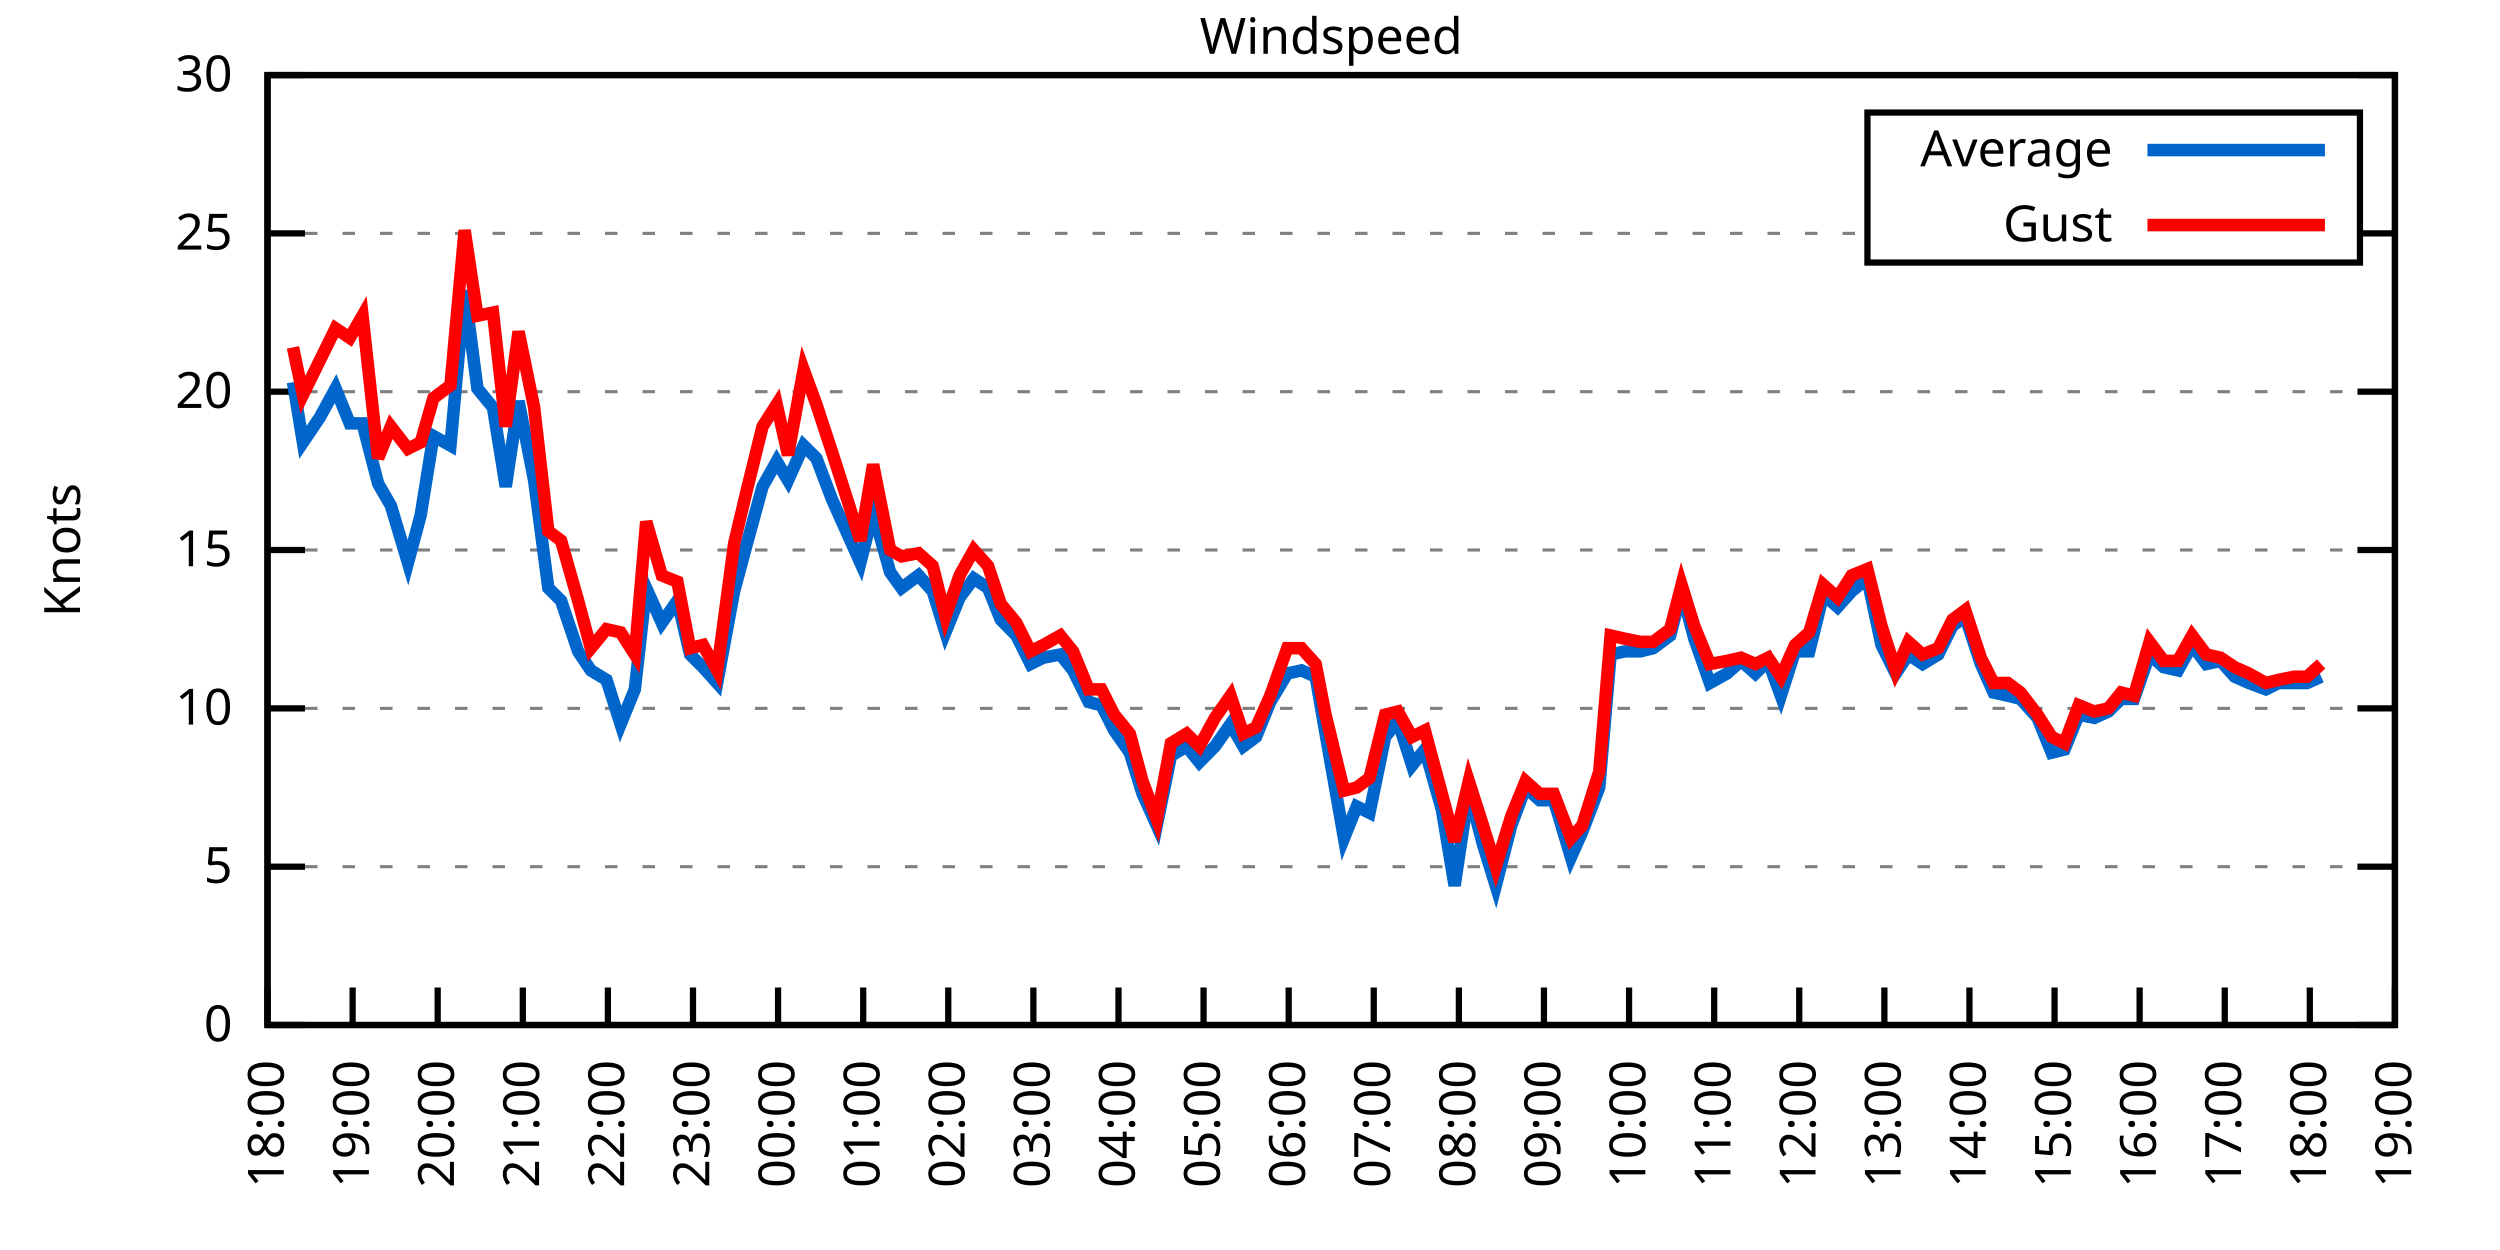
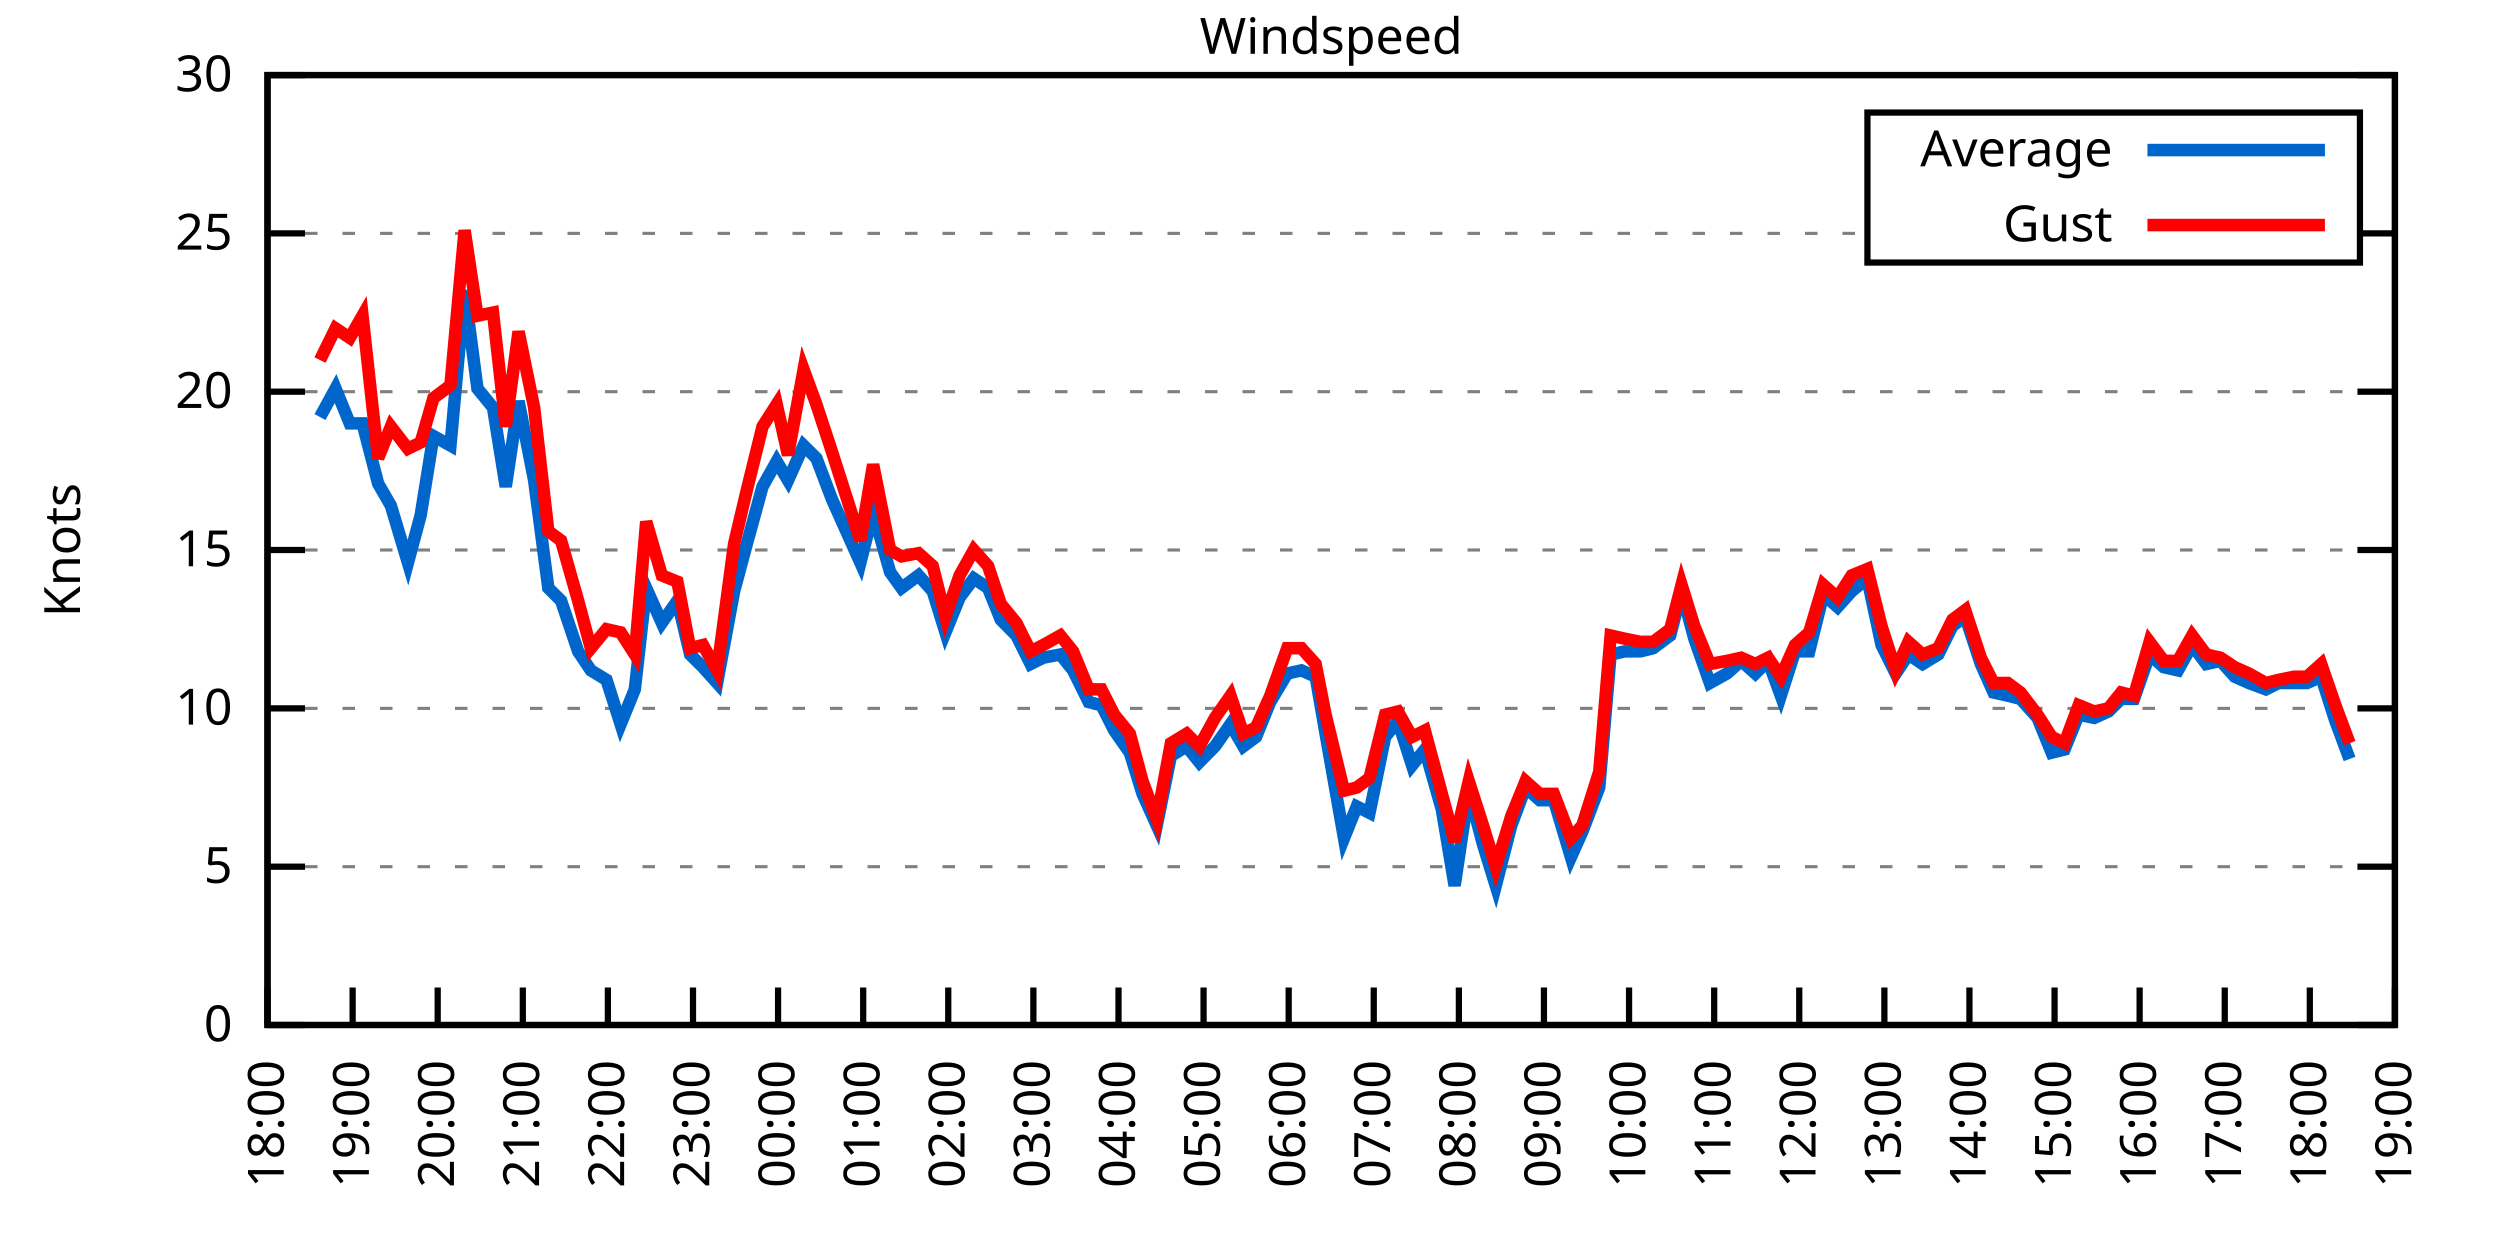
<svg xmlns="http://www.w3.org/2000/svg" xmlns:xlink="http://www.w3.org/1999/xlink" width="400" height="200" viewBox="0 0 400 200">
  <g id="gnuplot_canvas">
    <rect x="0" y="0" width="400" height="200" fill="none" />
    <defs>
      <circle id="gpDot" r="0.5" stroke-width="0.5" stroke="currentColor" />
      <path id="gpPt0" stroke-width="0.333" stroke="currentColor" d="M-1,0 h2 M0,-1 v2" />
      <path id="gpPt1" stroke-width="0.333" stroke="currentColor" d="M-1,-1 L1,1 M1,-1 L-1,1" />
      <path id="gpPt2" stroke-width="0.333" stroke="currentColor" d="M-1,0 L1,0 M0,-1 L0,1 M-1,-1 L1,1 M-1,1 L1,-1" />
      <rect id="gpPt3" stroke-width="0.333" stroke="currentColor" x="-1" y="-1" width="2" height="2" />
      <rect id="gpPt4" stroke-width="0.333" stroke="currentColor" fill="currentColor" x="-1" y="-1" width="2" height="2" />
      <circle id="gpPt5" stroke-width="0.333" stroke="currentColor" cx="0" cy="0" r="1" />
      <use xlink:href="#gpPt5" id="gpPt6" fill="currentColor" stroke="none" />
      <path id="gpPt7" stroke-width="0.333" stroke="currentColor" d="M0,-1.33 L-1.33,0.67 L1.33,0.67 z" />
      <use xlink:href="#gpPt7" id="gpPt8" fill="currentColor" stroke="none" />
      <use xlink:href="#gpPt7" id="gpPt9" stroke="currentColor" transform="rotate(180)" />
      <use xlink:href="#gpPt9" id="gpPt10" fill="currentColor" stroke="none" />
      <use xlink:href="#gpPt3" id="gpPt11" stroke="currentColor" transform="rotate(45)" />
      <use xlink:href="#gpPt11" id="gpPt12" fill="currentColor" stroke="none" />
      <path id="gpPt13" stroke-width="0.333" stroke="currentColor" d="M0,1.330 L1.265,0.411 L0.782,-1.067 L-0.782,-1.076 L-1.265,0.411 z" />
      <use xlink:href="#gpPt13" id="gpPt14" fill="currentColor" stroke="none" />
      <filter id="textbox" filterUnits="objectBoundingBox" x="0" y="0" height="1" width="1">
        <feFlood flood-color="white" flood-opacity="1" result="bgnd" />
        <feComposite in="SourceGraphic" in2="bgnd" operator="atop" />
      </filter>
      <filter id="greybox" filterUnits="objectBoundingBox" x="0" y="0" height="1" width="1">
        <feFlood flood-color="lightgrey" flood-opacity="1" result="grey" />
        <feComposite in="SourceGraphic" in2="grey" operator="atop" />
      </filter>
    </defs>
    <g fill="none" color="white" stroke="currentColor" stroke-width="1.00" stroke-linecap="butt" stroke-linejoin="miter">
</g>
    <g fill="none" color="black" stroke="currentColor" stroke-width="1.00" stroke-linecap="butt" stroke-linejoin="miter">
      <g stroke="none" shape-rendering="crispEdges">
        <polygon fill="rgb(255, 255, 255)" points="42.80,164.00 383.18,164.00 383.18,12.02 42.80,12.02 " />
      </g>
    </g>
    <g fill="none" color="black" stroke="currentColor" stroke-width="1.00" stroke-linecap="butt" stroke-linejoin="miter">
</g>
    <g fill="none" color="black" stroke="black" stroke-width="0.50" stroke-linecap="butt" stroke-linejoin="miter">
</g>
    <g fill="none" color="gray" stroke="currentColor" stroke-width="0.50" stroke-linecap="butt" stroke-linejoin="miter">
      <path stroke="gray" stroke-dasharray="2,4" class="gridline" d="M42.80,164.00 L383.19,164.00  " />
    </g>
    <g fill="none" color="gray" stroke="gray" stroke-width="1.00" stroke-linecap="butt" stroke-linejoin="miter">
</g>
    <g fill="none" color="black" stroke="currentColor" stroke-width="1.00" stroke-linecap="butt" stroke-linejoin="miter">
      <path stroke="black" d="M42.80,164.00 L48.80,164.00 M383.19,164.00 L377.19,164.00  " />
      <g transform="translate(37.20,166.60)" stroke="none" fill="black" font-family="Sans" font-size="8.00" text-anchor="end">
        <text>
          <tspan font-family="Sans"> 0</tspan>
        </text>
      </g>
    </g>
    <g fill="none" color="black" stroke="currentColor" stroke-width="1.00" stroke-linecap="butt" stroke-linejoin="miter">
</g>
    <g fill="none" color="black" stroke="black" stroke-width="0.50" stroke-linecap="butt" stroke-linejoin="miter">
</g>
    <g fill="none" color="gray" stroke="currentColor" stroke-width="0.50" stroke-linecap="butt" stroke-linejoin="miter">
      <path stroke="gray" stroke-dasharray="2,4" class="gridline" d="M42.80,138.67 L383.19,138.67  " />
    </g>
    <g fill="none" color="gray" stroke="gray" stroke-width="1.00" stroke-linecap="butt" stroke-linejoin="miter">
</g>
    <g fill="none" color="black" stroke="currentColor" stroke-width="1.00" stroke-linecap="butt" stroke-linejoin="miter">
      <path stroke="black" d="M42.80,138.67 L48.80,138.67 M383.19,138.67 L377.19,138.67  " />
      <g transform="translate(37.20,141.27)" stroke="none" fill="black" font-family="Sans" font-size="8.00" text-anchor="end">
        <text>
          <tspan font-family="Sans"> 5</tspan>
        </text>
      </g>
    </g>
    <g fill="none" color="black" stroke="currentColor" stroke-width="1.00" stroke-linecap="butt" stroke-linejoin="miter">
</g>
    <g fill="none" color="black" stroke="black" stroke-width="0.50" stroke-linecap="butt" stroke-linejoin="miter">
</g>
    <g fill="none" color="gray" stroke="currentColor" stroke-width="0.50" stroke-linecap="butt" stroke-linejoin="miter">
      <path stroke="gray" stroke-dasharray="2,4" class="gridline" d="M42.80,113.34 L383.19,113.34  " />
    </g>
    <g fill="none" color="gray" stroke="gray" stroke-width="1.00" stroke-linecap="butt" stroke-linejoin="miter">
</g>
    <g fill="none" color="black" stroke="currentColor" stroke-width="1.00" stroke-linecap="butt" stroke-linejoin="miter">
      <path stroke="black" d="M42.80,113.34 L48.80,113.34 M383.19,113.34 L377.19,113.34  " />
      <g transform="translate(37.20,115.94)" stroke="none" fill="black" font-family="Sans" font-size="8.00" text-anchor="end">
        <text>
          <tspan font-family="Sans"> 10</tspan>
        </text>
      </g>
    </g>
    <g fill="none" color="black" stroke="currentColor" stroke-width="1.00" stroke-linecap="butt" stroke-linejoin="miter">
</g>
    <g fill="none" color="black" stroke="black" stroke-width="0.50" stroke-linecap="butt" stroke-linejoin="miter">
</g>
    <g fill="none" color="gray" stroke="currentColor" stroke-width="0.50" stroke-linecap="butt" stroke-linejoin="miter">
      <path stroke="gray" stroke-dasharray="2,4" class="gridline" d="M42.80,88.00 L383.19,88.00  " />
    </g>
    <g fill="none" color="gray" stroke="gray" stroke-width="1.00" stroke-linecap="butt" stroke-linejoin="miter">
</g>
    <g fill="none" color="black" stroke="currentColor" stroke-width="1.00" stroke-linecap="butt" stroke-linejoin="miter">
      <path stroke="black" d="M42.80,88.00 L48.80,88.00 M383.19,88.00 L377.19,88.00  " />
      <g transform="translate(37.20,90.60)" stroke="none" fill="black" font-family="Sans" font-size="8.00" text-anchor="end">
        <text>
          <tspan font-family="Sans"> 15</tspan>
        </text>
      </g>
    </g>
    <g fill="none" color="black" stroke="currentColor" stroke-width="1.00" stroke-linecap="butt" stroke-linejoin="miter">
</g>
    <g fill="none" color="black" stroke="black" stroke-width="0.50" stroke-linecap="butt" stroke-linejoin="miter">
</g>
    <g fill="none" color="gray" stroke="currentColor" stroke-width="0.50" stroke-linecap="butt" stroke-linejoin="miter">
      <path stroke="gray" stroke-dasharray="2,4" class="gridline" d="M42.80,62.67 L383.19,62.67  " />
    </g>
    <g fill="none" color="gray" stroke="gray" stroke-width="1.00" stroke-linecap="butt" stroke-linejoin="miter">
</g>
    <g fill="none" color="black" stroke="currentColor" stroke-width="1.00" stroke-linecap="butt" stroke-linejoin="miter">
      <path stroke="black" d="M42.80,62.67 L48.80,62.67 M383.19,62.67 L377.19,62.67  " />
      <g transform="translate(37.20,65.27)" stroke="none" fill="black" font-family="Sans" font-size="8.00" text-anchor="end">
        <text>
          <tspan font-family="Sans"> 20</tspan>
        </text>
      </g>
    </g>
    <g fill="none" color="black" stroke="currentColor" stroke-width="1.00" stroke-linecap="butt" stroke-linejoin="miter">
</g>
    <g fill="none" color="black" stroke="black" stroke-width="0.50" stroke-linecap="butt" stroke-linejoin="miter">
</g>
    <g fill="none" color="gray" stroke="currentColor" stroke-width="0.50" stroke-linecap="butt" stroke-linejoin="miter">
      <path stroke="gray" stroke-dasharray="2,4" class="gridline" d="M42.80,37.34 L298.79,37.34 M377.59,37.34 L383.19,37.34  " />
    </g>
    <g fill="none" color="gray" stroke="gray" stroke-width="1.00" stroke-linecap="butt" stroke-linejoin="miter">
</g>
    <g fill="none" color="black" stroke="currentColor" stroke-width="1.00" stroke-linecap="butt" stroke-linejoin="miter">
      <path stroke="black" d="M42.80,37.34 L48.80,37.34 M383.19,37.34 L377.19,37.34  " />
      <g transform="translate(37.20,39.94)" stroke="none" fill="black" font-family="Sans" font-size="8.00" text-anchor="end">
        <text>
          <tspan font-family="Sans"> 25</tspan>
        </text>
      </g>
    </g>
    <g fill="none" color="black" stroke="currentColor" stroke-width="1.00" stroke-linecap="butt" stroke-linejoin="miter">
</g>
    <g fill="none" color="black" stroke="black" stroke-width="0.50" stroke-linecap="butt" stroke-linejoin="miter">
</g>
    <g fill="none" color="gray" stroke="currentColor" stroke-width="0.50" stroke-linecap="butt" stroke-linejoin="miter">
      <path stroke="gray" stroke-dasharray="2,4" class="gridline" d="M42.80,12.01 L383.19,12.01  " />
    </g>
    <g fill="none" color="gray" stroke="gray" stroke-width="1.00" stroke-linecap="butt" stroke-linejoin="miter">
</g>
    <g fill="none" color="black" stroke="currentColor" stroke-width="1.00" stroke-linecap="butt" stroke-linejoin="miter">
      <path stroke="black" d="M42.80,12.01 L48.80,12.01 M383.19,12.01 L377.19,12.01  " />
      <g transform="translate(37.20,14.61)" stroke="none" fill="black" font-family="Sans" font-size="8.00" text-anchor="end">
        <text>
          <tspan font-family="Sans"> 30</tspan>
        </text>
      </g>
    </g>
    <g fill="none" color="black" stroke="currentColor" stroke-width="1.00" stroke-linecap="butt" stroke-linejoin="miter">
      <path stroke="black" d="M42.80,164.00 L42.80,158.00  " />
      <g transform="translate(45.40,169.60) rotate(270.00)" stroke="none" fill="black" font-family="Sans" font-size="8.00" text-anchor="end">
        <text>
          <tspan font-family="Sans">18:00</tspan>
        </text>
      </g>
    </g>
    <g fill="none" color="black" stroke="currentColor" stroke-width="1.00" stroke-linecap="butt" stroke-linejoin="miter">
      <path stroke="black" d="M56.42,164.00 L56.42,158.00  " />
      <g transform="translate(59.02,169.60) rotate(270.00)" stroke="none" fill="black" font-family="Sans" font-size="8.00" text-anchor="end">
        <text>
          <tspan font-family="Sans">19:00</tspan>
        </text>
      </g>
    </g>
    <g fill="none" color="black" stroke="currentColor" stroke-width="1.00" stroke-linecap="butt" stroke-linejoin="miter">
      <path stroke="black" d="M70.03,164.00 L70.03,158.00  " />
      <g transform="translate(72.63,169.60) rotate(270.00)" stroke="none" fill="black" font-family="Sans" font-size="8.00" text-anchor="end">
        <text>
          <tspan font-family="Sans">20:00</tspan>
        </text>
      </g>
    </g>
    <g fill="none" color="black" stroke="currentColor" stroke-width="1.00" stroke-linecap="butt" stroke-linejoin="miter">
      <path stroke="black" d="M83.65,164.00 L83.65,158.00  " />
      <g transform="translate(86.25,169.60) rotate(270.00)" stroke="none" fill="black" font-family="Sans" font-size="8.00" text-anchor="end">
        <text>
          <tspan font-family="Sans">21:00</tspan>
        </text>
      </g>
    </g>
    <g fill="none" color="black" stroke="currentColor" stroke-width="1.00" stroke-linecap="butt" stroke-linejoin="miter">
      <path stroke="black" d="M97.26,164.00 L97.26,158.00  " />
      <g transform="translate(99.86,169.60) rotate(270.00)" stroke="none" fill="black" font-family="Sans" font-size="8.00" text-anchor="end">
        <text>
          <tspan font-family="Sans">22:00</tspan>
        </text>
      </g>
    </g>
    <g fill="none" color="black" stroke="currentColor" stroke-width="1.00" stroke-linecap="butt" stroke-linejoin="miter">
      <path stroke="black" d="M110.88,164.00 L110.88,158.00  " />
      <g transform="translate(113.48,169.60) rotate(270.00)" stroke="none" fill="black" font-family="Sans" font-size="8.00" text-anchor="end">
        <text>
          <tspan font-family="Sans">23:00</tspan>
        </text>
      </g>
    </g>
    <g fill="none" color="black" stroke="currentColor" stroke-width="1.00" stroke-linecap="butt" stroke-linejoin="miter">
      <path stroke="black" d="M124.49,164.00 L124.49,158.00  " />
      <g transform="translate(127.09,169.60) rotate(270.00)" stroke="none" fill="black" font-family="Sans" font-size="8.00" text-anchor="end">
        <text>
          <tspan font-family="Sans">00:00</tspan>
        </text>
      </g>
    </g>
    <g fill="none" color="black" stroke="currentColor" stroke-width="1.00" stroke-linecap="butt" stroke-linejoin="miter">
      <path stroke="black" d="M138.11,164.00 L138.11,158.00  " />
      <g transform="translate(140.71,169.60) rotate(270.00)" stroke="none" fill="black" font-family="Sans" font-size="8.00" text-anchor="end">
        <text>
          <tspan font-family="Sans">01:00</tspan>
        </text>
      </g>
    </g>
    <g fill="none" color="black" stroke="currentColor" stroke-width="1.00" stroke-linecap="butt" stroke-linejoin="miter">
      <path stroke="black" d="M151.72,164.00 L151.72,158.00  " />
      <g transform="translate(154.32,169.60) rotate(270.00)" stroke="none" fill="black" font-family="Sans" font-size="8.00" text-anchor="end">
        <text>
          <tspan font-family="Sans">02:00</tspan>
        </text>
      </g>
    </g>
    <g fill="none" color="black" stroke="currentColor" stroke-width="1.00" stroke-linecap="butt" stroke-linejoin="miter">
      <path stroke="black" d="M165.34,164.00 L165.34,158.00  " />
      <g transform="translate(167.94,169.60) rotate(270.00)" stroke="none" fill="black" font-family="Sans" font-size="8.00" text-anchor="end">
        <text>
          <tspan font-family="Sans">03:00</tspan>
        </text>
      </g>
    </g>
    <g fill="none" color="black" stroke="currentColor" stroke-width="1.00" stroke-linecap="butt" stroke-linejoin="miter">
      <path stroke="black" d="M178.96,164.00 L178.96,158.00  " />
      <g transform="translate(181.56,169.60) rotate(270.00)" stroke="none" fill="black" font-family="Sans" font-size="8.00" text-anchor="end">
        <text>
          <tspan font-family="Sans">04:00</tspan>
        </text>
      </g>
    </g>
    <g fill="none" color="black" stroke="currentColor" stroke-width="1.00" stroke-linecap="butt" stroke-linejoin="miter">
      <path stroke="black" d="M192.57,164.00 L192.57,158.00  " />
      <g transform="translate(195.17,169.60) rotate(270.00)" stroke="none" fill="black" font-family="Sans" font-size="8.00" text-anchor="end">
        <text>
          <tspan font-family="Sans">05:00</tspan>
        </text>
      </g>
    </g>
    <g fill="none" color="black" stroke="currentColor" stroke-width="1.00" stroke-linecap="butt" stroke-linejoin="miter">
      <path stroke="black" d="M206.19,164.00 L206.19,158.00  " />
      <g transform="translate(208.79,169.60) rotate(270.00)" stroke="none" fill="black" font-family="Sans" font-size="8.00" text-anchor="end">
        <text>
          <tspan font-family="Sans">06:00</tspan>
        </text>
      </g>
    </g>
    <g fill="none" color="black" stroke="currentColor" stroke-width="1.00" stroke-linecap="butt" stroke-linejoin="miter">
      <path stroke="black" d="M219.80,164.00 L219.80,158.00  " />
      <g transform="translate(222.40,169.60) rotate(270.00)" stroke="none" fill="black" font-family="Sans" font-size="8.00" text-anchor="end">
        <text>
          <tspan font-family="Sans">07:00</tspan>
        </text>
      </g>
    </g>
    <g fill="none" color="black" stroke="currentColor" stroke-width="1.00" stroke-linecap="butt" stroke-linejoin="miter">
      <path stroke="black" d="M233.42,164.00 L233.42,158.00  " />
      <g transform="translate(236.02,169.60) rotate(270.00)" stroke="none" fill="black" font-family="Sans" font-size="8.00" text-anchor="end">
        <text>
          <tspan font-family="Sans">08:00</tspan>
        </text>
      </g>
    </g>
    <g fill="none" color="black" stroke="currentColor" stroke-width="1.00" stroke-linecap="butt" stroke-linejoin="miter">
      <path stroke="black" d="M247.03,164.00 L247.03,158.00  " />
      <g transform="translate(249.63,169.60) rotate(270.00)" stroke="none" fill="black" font-family="Sans" font-size="8.00" text-anchor="end">
        <text>
          <tspan font-family="Sans">09:00</tspan>
        </text>
      </g>
    </g>
    <g fill="none" color="black" stroke="currentColor" stroke-width="1.00" stroke-linecap="butt" stroke-linejoin="miter">
      <path stroke="black" d="M260.65,164.00 L260.65,158.00  " />
      <g transform="translate(263.25,169.60) rotate(270.00)" stroke="none" fill="black" font-family="Sans" font-size="8.00" text-anchor="end">
        <text>
          <tspan font-family="Sans">10:00</tspan>
        </text>
      </g>
    </g>
    <g fill="none" color="black" stroke="currentColor" stroke-width="1.00" stroke-linecap="butt" stroke-linejoin="miter">
      <path stroke="black" d="M274.27,164.00 L274.27,158.00  " />
      <g transform="translate(276.87,169.60) rotate(270.00)" stroke="none" fill="black" font-family="Sans" font-size="8.00" text-anchor="end">
        <text>
          <tspan font-family="Sans">11:00</tspan>
        </text>
      </g>
    </g>
    <g fill="none" color="black" stroke="currentColor" stroke-width="1.00" stroke-linecap="butt" stroke-linejoin="miter">
      <path stroke="black" d="M287.88,164.00 L287.88,158.00  " />
      <g transform="translate(290.48,169.60) rotate(270.00)" stroke="none" fill="black" font-family="Sans" font-size="8.00" text-anchor="end">
        <text>
          <tspan font-family="Sans">12:00</tspan>
        </text>
      </g>
    </g>
    <g fill="none" color="black" stroke="currentColor" stroke-width="1.00" stroke-linecap="butt" stroke-linejoin="miter">
      <path stroke="black" d="M301.50,164.00 L301.50,158.00  " />
      <g transform="translate(304.10,169.60) rotate(270.00)" stroke="none" fill="black" font-family="Sans" font-size="8.00" text-anchor="end">
        <text>
          <tspan font-family="Sans">13:00</tspan>
        </text>
      </g>
    </g>
    <g fill="none" color="black" stroke="currentColor" stroke-width="1.00" stroke-linecap="butt" stroke-linejoin="miter">
      <path stroke="black" d="M315.11,164.00 L315.11,158.00  " />
      <g transform="translate(317.71,169.60) rotate(270.00)" stroke="none" fill="black" font-family="Sans" font-size="8.00" text-anchor="end">
        <text>
          <tspan font-family="Sans">14:00</tspan>
        </text>
      </g>
    </g>
    <g fill="none" color="black" stroke="currentColor" stroke-width="1.00" stroke-linecap="butt" stroke-linejoin="miter">
      <path stroke="black" d="M328.73,164.00 L328.73,158.00  " />
      <g transform="translate(331.33,169.60) rotate(270.00)" stroke="none" fill="black" font-family="Sans" font-size="8.00" text-anchor="end">
        <text>
          <tspan font-family="Sans">15:00</tspan>
        </text>
      </g>
    </g>
    <g fill="none" color="black" stroke="currentColor" stroke-width="1.00" stroke-linecap="butt" stroke-linejoin="miter">
      <path stroke="black" d="M342.34,164.00 L342.34,158.00  " />
      <g transform="translate(344.94,169.60) rotate(270.00)" stroke="none" fill="black" font-family="Sans" font-size="8.00" text-anchor="end">
        <text>
          <tspan font-family="Sans">16:00</tspan>
        </text>
      </g>
    </g>
    <g fill="none" color="black" stroke="currentColor" stroke-width="1.00" stroke-linecap="butt" stroke-linejoin="miter">
      <path stroke="black" d="M355.96,164.00 L355.96,158.00  " />
      <g transform="translate(358.56,169.60) rotate(270.00)" stroke="none" fill="black" font-family="Sans" font-size="8.00" text-anchor="end">
        <text>
          <tspan font-family="Sans">17:00</tspan>
        </text>
      </g>
    </g>
    <g fill="none" color="black" stroke="currentColor" stroke-width="1.00" stroke-linecap="butt" stroke-linejoin="miter">
      <path stroke="black" d="M369.57,164.00 L369.57,158.00  " />
      <g transform="translate(372.17,169.60) rotate(270.00)" stroke="none" fill="black" font-family="Sans" font-size="8.00" text-anchor="end">
        <text>
          <tspan font-family="Sans">18:00</tspan>
        </text>
      </g>
    </g>
    <g fill="none" color="black" stroke="currentColor" stroke-width="1.00" stroke-linecap="butt" stroke-linejoin="miter">
      <path stroke="black" d="M383.19,164.00 L383.19,158.00  " />
      <g transform="translate(385.79,169.60) rotate(270.00)" stroke="none" fill="black" font-family="Sans" font-size="8.00" text-anchor="end">
        <text>
          <tspan font-family="Sans">19:00</tspan>
        </text>
      </g>
    </g>
    <g fill="none" color="black" stroke="currentColor" stroke-width="1.00" stroke-linecap="butt" stroke-linejoin="miter">
</g>
    <g fill="none" color="black" stroke="currentColor" stroke-width="1.00" stroke-linecap="butt" stroke-linejoin="miter">
      <path stroke="black" d="M42.80,12.01 L42.80,164.00 L383.19,164.00 L383.19,12.01 L42.80,12.01 Z  " />
    </g>
    <g fill="none" color="black" stroke="currentColor" stroke-width="1.00" stroke-linecap="butt" stroke-linejoin="miter">
</g>
    <g fill="none" color="black" stroke="currentColor" stroke-width="1.00" stroke-linecap="butt" stroke-linejoin="miter">
      <path stroke="black" d="M298.79,42.01 L298.79,18.01 L377.59,18.01 L377.59,42.01 L298.79,42.01 Z  " />
    </g>
    <g id="Windspeed_plot_1">
      <g fill="none" color="white" stroke="black" stroke-width="2.00" stroke-linecap="butt" stroke-linejoin="miter">
</g>
      <g fill="none" color="black" stroke="currentColor" stroke-width="2.00" stroke-linecap="butt" stroke-linejoin="miter">
        <g transform="translate(337.99,26.61)" stroke="none" fill="black" font-family="Sans" font-size="8.00" text-anchor="end">
          <text>
            <tspan font-family="Sans">Average</tspan>
          </text>
        </g>
      </g>
      <g fill="none" color="black" stroke="currentColor" stroke-width="2.00" stroke-linecap="butt" stroke-linejoin="miter">
-         <path stroke="rgb(  0, 102, 204)" d="M343.59,24.01 L371.99,24.01 M46.88,61.15 L48.47,70.78 L51.20,66.73 L53.69,62.17 L55.96,67.74 L58.00,67.74   L60.50,77.37 L62.54,80.91 L65.27,90.03 L67.31,82.43 L69.35,69.77 L72.07,71.29 L74.34,46.46 L76.39,62.17   L78.88,65.21 L80.92,77.87 L82.97,64.19 L85.46,76.86 L87.73,94.08 L89.77,96.11 L92.50,104.22 L94.54,107.26   L97.04,108.78 L99.30,115.87 L101.57,110.30 L103.39,94.08 L105.89,99.66 L108.38,96.11 L110.42,104.72 L112.47,106.75   L114.74,109.28 L117.46,94.59 L119.50,86.99 L122.00,77.87 L124.27,73.82 L126.08,76.86 L128.58,71.29 L130.62,73.31   L133.12,79.90 L137.66,90.03 L139.70,81.93 L142.42,91.55 L144.24,94.08 L146.96,92.06 L149.23,94.59 L151.27,101.18   L153.54,95.60 L155.81,92.56 L158.08,94.08 L160.12,99.15 L162.62,101.68 L164.89,106.24 L166.93,105.23 L169.65,104.72   L171.69,107.26 L174.19,112.32 L176.23,112.83 L178.28,116.88 L180.77,120.43 L182.81,127.02 L185.08,132.08 L187.35,120.94   L189.85,119.42 L191.89,121.95 L194.39,119.42 L196.88,115.87 L198.93,119.42 L200.97,117.90 L203.24,112.32 L205.96,107.76   L208.23,107.26 L210.50,108.27 L212.09,117.39 L215.04,134.11 L217.08,129.04 L219.12,130.06 L221.62,117.90 L223.66,115.36   L225.93,122.46 L227.97,119.92 L230.70,129.55 L232.74,141.71 L235.01,126.51 L237.28,135.12 L239.32,141.71 L241.81,132.08   L244.08,126.00 L246.35,128.03 L248.62,128.03 L251.35,137.15 L253.16,133.10 L255.88,126.00 L257.70,104.72 L259.97,104.22   L262.47,104.22 L264.51,103.71 L267.23,101.68 L269.05,94.59 L271.09,102.19 L273.58,109.28 L276.31,107.76 L278.58,105.74   L280.85,107.76 L282.89,105.74 L284.93,111.31 L287.20,104.22 L289.47,104.22 L291.74,95.10 L294.01,97.12 L296.28,94.59   L298.77,92.56 L301.04,103.20 L303.31,107.76 L305.35,104.72 L307.62,106.24 L310.12,104.72 L312.39,100.16 L314.43,98.64   L316.93,106.24 L318.97,110.80 L321.24,111.31 L323.28,111.82 L326.00,114.86 L328.27,120.43 L330.32,119.92 L332.59,114.35   L335.08,114.86 L337.35,113.84 L339.39,111.82 L341.44,111.82 L343.93,104.72 L346.20,106.75 L348.47,107.26 L350.74,103.20   L353.01,106.24 L355.28,105.74 L357.55,108.27 L359.82,109.28 L362.54,110.30 L364.58,109.28 L367.08,109.28 L369.12,109.28   L371.39,108.27  " />
+         <path stroke="rgb(  0, 102, 204)" d="M343.59,24.01 L371.99,24.01 M51.20,66.73 L53.69,62.17 L55.96,67.74 L58.00,67.74 L60.50,77.37 L62.54,80.91   L65.27,90.03 L67.31,82.43 L69.35,69.77 L72.07,71.29 L74.34,46.46 L76.39,62.17 L78.88,65.21 L80.92,77.87   L82.97,64.19 L85.46,76.86 L87.73,94.08 L89.77,96.11 L92.50,104.22 L94.54,107.26 L97.04,108.78 L99.30,115.87   L101.57,110.30 L103.39,94.08 L105.89,99.66 L108.38,96.11 L110.42,104.72 L112.47,106.75 L114.74,109.28 L117.46,94.59   L119.50,86.99 L122.00,77.87 L124.27,73.82 L126.08,76.86 L128.58,71.29 L130.62,73.31 L133.12,79.90 L137.66,90.03   L139.70,81.93 L142.42,91.55 L144.24,94.08 L146.96,92.06 L149.23,94.59 L151.27,101.18 L153.54,95.60 L155.81,92.56   L158.08,94.08 L160.12,99.15 L162.62,101.68 L164.89,106.24 L166.93,105.23 L169.65,104.72 L171.69,107.26 L174.19,112.32   L176.23,112.83 L178.28,116.88 L180.77,120.43 L182.81,127.02 L185.08,132.08 L187.35,120.94 L189.85,119.42 L191.89,121.95   L194.39,119.42 L196.88,115.87 L198.93,119.42 L200.97,117.90 L203.24,112.32 L205.96,107.76 L208.23,107.26 L210.50,108.27   L212.09,117.39 L215.04,134.11 L217.08,129.04 L219.12,130.06 L221.62,117.90 L223.66,115.36 L225.93,122.46 L227.97,119.92   L230.70,129.55 L232.74,141.71 L235.01,126.51 L237.28,135.12 L239.32,141.71 L241.81,132.08 L244.08,126.00 L246.35,128.03   L248.62,128.03 L251.35,137.15 L253.16,133.10 L255.88,126.00 L257.70,104.72 L259.97,104.22 L262.47,104.22 L264.51,103.71   L267.23,101.68 L269.05,94.59 L271.09,102.19 L273.58,109.28 L276.31,107.76 L278.58,105.74 L280.85,107.76 L282.89,105.74   L284.93,111.31 L287.20,104.22 L289.47,104.22 L291.74,95.10 L294.01,97.12 L296.28,94.59 L298.77,92.56 L301.04,103.20   L303.31,107.76 L305.35,104.72 L307.62,106.24 L310.12,104.72 L312.39,100.16 L314.43,98.64 L316.93,106.24 L318.97,110.80   L321.24,111.31 L323.28,111.82 L326.00,114.86 L328.27,120.43 L330.32,119.92 L332.59,114.35 L335.08,114.86 L337.35,113.84   L339.39,111.82 L341.44,111.82 L343.93,104.72 L346.20,106.75 L348.47,107.26 L350.74,103.20 L353.01,106.24 L355.28,105.74   L357.55,108.27 L359.82,109.28 L362.54,110.30 L364.58,109.28 L367.08,109.28 L369.12,109.28 L371.39,108.27 L373.66,115.36   L375.93,121.44  " />
      </g>
    </g>
    <g id="Windspeed_plot_2">
      <g fill="none" color="black" stroke="currentColor" stroke-width="2.00" stroke-linecap="butt" stroke-linejoin="miter">
        <g transform="translate(337.99,38.61)" stroke="none" fill="black" font-family="Sans" font-size="8.00" text-anchor="end">
          <text>
            <tspan font-family="Sans">Gust</tspan>
          </text>
        </g>
      </g>
      <g fill="none" color="black" stroke="currentColor" stroke-width="2.00" stroke-linecap="butt" stroke-linejoin="miter">
-         <path stroke="rgb(255,   0,   0)" d="M343.59,36.01 L371.99,36.01 M46.88,55.58 L48.47,63.18 L51.20,57.61 L53.69,52.54 L55.96,54.06 L58.00,50.51   L60.50,73.31 L62.54,68.25 L65.27,71.79 L67.31,70.78 L69.35,63.69 L72.07,61.66 L74.34,36.84 L76.39,50.51   L78.88,50.01 L80.92,68.25 L82.97,53.05 L85.46,65.21 L87.73,84.97 L89.77,86.49 L92.50,96.11 L94.54,103.71   L97.04,100.67 L99.30,101.18 L101.57,104.72 L103.39,83.45 L105.89,92.06 L108.38,93.07 L110.42,103.71 L112.47,103.20   L114.74,107.26 L117.46,86.99 L119.50,78.38 L122.00,68.25 L124.27,64.70 L126.08,72.81 L128.58,59.13 L130.62,64.70   L133.12,72.30 L137.66,86.49 L139.70,74.33 L142.42,88.00 L144.24,89.02 L146.96,88.51 L149.23,90.54 L151.27,98.64   L153.54,92.06 L155.81,88.00 L158.08,90.54 L160.12,96.62 L162.62,99.66 L164.89,104.22 L166.93,103.20 L169.65,101.68   L171.69,104.22 L174.19,110.30 L176.23,110.30 L178.28,114.35 L180.77,117.39 L182.81,124.99 L185.08,131.07 L187.35,118.91   L189.85,117.39 L191.89,119.42 L194.39,114.86 L196.88,111.31 L198.93,117.39 L200.97,116.38 L203.24,111.31 L205.96,103.71   L208.23,103.71 L210.50,106.24 L212.09,114.35 L215.04,126.51 L217.08,126.00 L219.12,124.48 L221.62,114.35 L223.66,113.84   L225.93,117.90 L227.97,116.88 L230.70,127.02 L232.74,134.62 L235.01,124.99 L237.28,132.08 L239.32,138.67 L241.81,130.56   L244.08,124.99 L246.35,127.02 L248.62,127.02 L251.35,134.11 L253.16,132.08 L255.88,123.47 L257.70,101.68 L259.97,102.19   L262.47,102.70 L264.51,102.70 L267.23,100.67 L269.05,93.58 L271.09,100.16 L273.58,106.24 L276.31,105.74 L278.58,105.23   L280.85,106.24 L282.89,105.23 L284.93,108.27 L287.20,103.20 L289.47,101.18 L291.74,93.58 L294.01,95.60 L296.28,92.06   L298.77,91.04 L301.04,100.16 L303.31,107.26 L305.35,102.70 L307.62,104.72 L310.12,103.71 L312.39,99.15 L314.43,97.63   L316.93,105.23 L318.97,109.28 L321.24,109.28 L323.28,110.80 L326.00,114.35 L328.27,117.90 L330.32,118.91 L332.59,112.83   L335.08,113.84 L337.35,113.34 L339.39,110.80 L341.44,111.31 L343.93,102.70 L346.20,105.74 L348.47,105.74 L350.74,101.68   L353.01,104.72 L355.28,105.23 L357.55,106.75 L359.82,107.76 L362.54,109.28 L364.58,108.78 L367.08,108.27 L369.12,108.27   L371.39,106.24  " />
+         <path stroke="rgb(255,   0,   0)" d="M343.59,36.01 L371.99,36.01 M51.20,57.61 L53.69,52.54 L55.96,54.06 L58.00,50.51 L60.50,73.31 L62.54,68.25   L65.27,71.79 L67.31,70.78 L69.35,63.69 L72.07,61.66 L74.34,36.84 L76.39,50.51 L78.88,50.01 L80.92,68.25   L82.97,53.05 L85.46,65.21 L87.73,84.97 L89.77,86.49 L92.50,96.11 L94.54,103.71 L97.04,100.67 L99.30,101.18   L101.57,104.72 L103.39,83.45 L105.89,92.06 L108.38,93.07 L110.42,103.71 L112.47,103.20 L114.74,107.26 L117.46,86.99   L119.50,78.38 L122.00,68.25 L124.27,64.70 L126.08,72.81 L128.58,59.13 L130.62,64.70 L133.12,72.30 L137.66,86.49   L139.70,74.33 L142.42,88.00 L144.24,89.02 L146.96,88.51 L149.23,90.54 L151.27,98.64 L153.54,92.06 L155.81,88.00   L158.08,90.54 L160.12,96.62 L162.62,99.66 L164.89,104.22 L166.93,103.20 L169.65,101.68 L171.69,104.22 L174.19,110.30   L176.23,110.30 L178.28,114.35 L180.77,117.39 L182.81,124.99 L185.08,131.07 L187.35,118.91 L189.85,117.39 L191.89,119.42   L194.39,114.86 L196.88,111.31 L198.93,117.39 L200.97,116.38 L203.24,111.31 L205.96,103.71 L208.23,103.71 L210.50,106.24   L212.09,114.35 L215.04,126.51 L217.08,126.00 L219.12,124.48 L221.62,114.35 L223.66,113.84 L225.93,117.90 L227.97,116.88   L230.70,127.02 L232.74,134.62 L235.01,124.99 L237.28,132.08 L239.32,138.67 L241.81,130.56 L244.08,124.99 L246.35,127.02   L248.62,127.02 L251.35,134.11 L253.16,132.08 L255.88,123.47 L257.70,101.68 L259.97,102.19 L262.47,102.70 L264.51,102.70   L267.23,100.67 L269.05,93.58 L271.09,100.16 L273.58,106.24 L276.31,105.74 L278.58,105.23 L280.85,106.24 L282.89,105.23   L284.93,108.27 L287.20,103.20 L289.47,101.18 L291.74,93.58 L294.01,95.60 L296.28,92.06 L298.77,91.04 L301.04,100.16   L303.31,107.26 L305.35,102.70 L307.62,104.72 L310.12,103.71 L312.39,99.15 L314.43,97.63 L316.93,105.23 L318.97,109.28   L321.24,109.28 L323.28,110.80 L326.00,114.35 L328.27,117.90 L330.32,118.91 L332.59,112.83 L335.08,113.84 L337.35,113.34   L339.39,110.80 L341.44,111.31 L343.93,102.70 L346.20,105.74 L348.47,105.74 L350.74,101.68 L353.01,104.72 L355.28,105.23   L357.55,106.75 L359.82,107.76 L362.54,109.28 L364.58,108.78 L367.08,108.27 L369.12,108.27 L371.39,106.24 L373.66,112.83   L375.93,118.91  " />
      </g>
    </g>
    <g fill="none" color="black" stroke="currentColor" stroke-width="2.00" stroke-linecap="butt" stroke-linejoin="miter">
</g>
    <g fill="none" color="black" stroke="black" stroke-width="1.00" stroke-linecap="butt" stroke-linejoin="miter">
</g>
    <g fill="none" color="black" stroke="currentColor" stroke-width="1.00" stroke-linecap="butt" stroke-linejoin="miter">
      <path stroke="black" d="M42.80,12.01 L42.80,164.00 L383.19,164.00 L383.19,12.01 L42.80,12.01 Z  " />
      <g transform="translate(12.80,88.01) rotate(270.00)" stroke="none" fill="black" font-family="Sans" font-size="8.00" text-anchor="middle">
        <text>
          <tspan font-family="Sans">Knots</tspan>
        </text>
      </g>
    </g>
    <g fill="none" color="black" stroke="currentColor" stroke-width="1.00" stroke-linecap="butt" stroke-linejoin="miter">
</g>
    <g fill="none" color="black" stroke="currentColor" stroke-width="1.00" stroke-linecap="butt" stroke-linejoin="miter">
      <g transform="translate(212.99,8.61)" stroke="none" fill="black" font-family="Sans" font-size="8.00" text-anchor="middle">
        <text>
          <tspan font-family="Sans">Windspeed</tspan>
        </text>
      </g>
    </g>
    <g fill="none" color="black" stroke="currentColor" stroke-width="1.00" stroke-linecap="butt" stroke-linejoin="miter">
</g>
  </g>
</svg>
